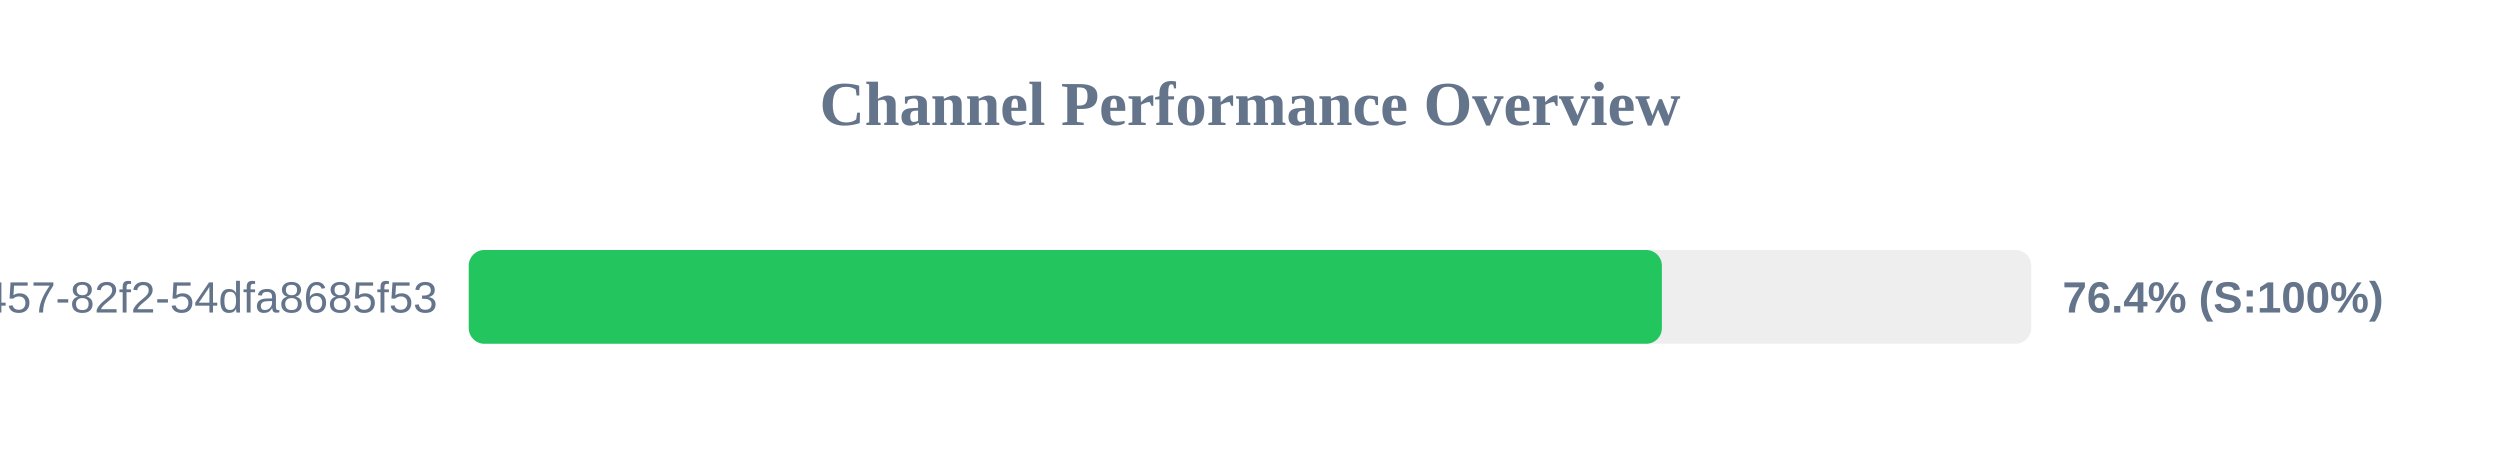
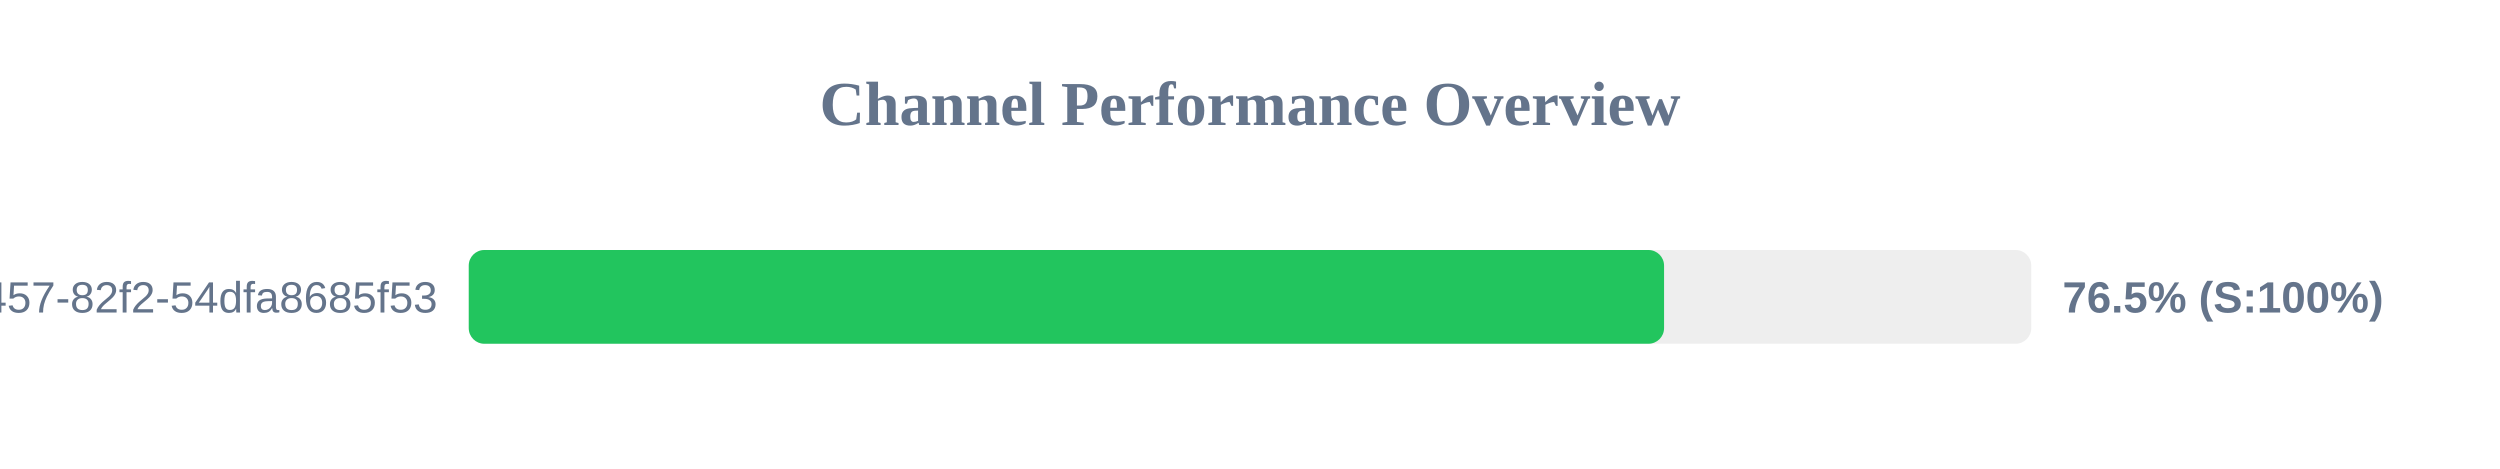
<svg xmlns="http://www.w3.org/2000/svg" width="800" height="150" version="1.1">
  <style>
        .row { font: 14px Arial; fill: #64748b; }
        .score { font: bold 14px Arial; fill: #64748b; }
    </style>
  <text x="400" y="40" text-anchor="middle" font-size="20px" font-weight="bold" fill="#64748b">Channel Performance Overview</text>
  <rect x="150" y="80" width="500" height="30" fill="#eee" rx="5" />
-   <rect x="150" y="80" width="381.8" height="30" fill="#22c55e" rx="5" />
+   <rect x="150" y="80" width="382.5" height="30" fill="#22c55e" rx="5" />
  <text x="140" y="100" text-anchor="end" class="row">?uuid=413c8b50-96bf-4457-82f2-54dfa8685f53</text>
-   <text x="660" y="100" text-anchor="start" class="score">76.4% (S:100%)</text>
+   <text x="660" y="100" text-anchor="start" class="score">76.5% (S:100%)</text>
</svg>
